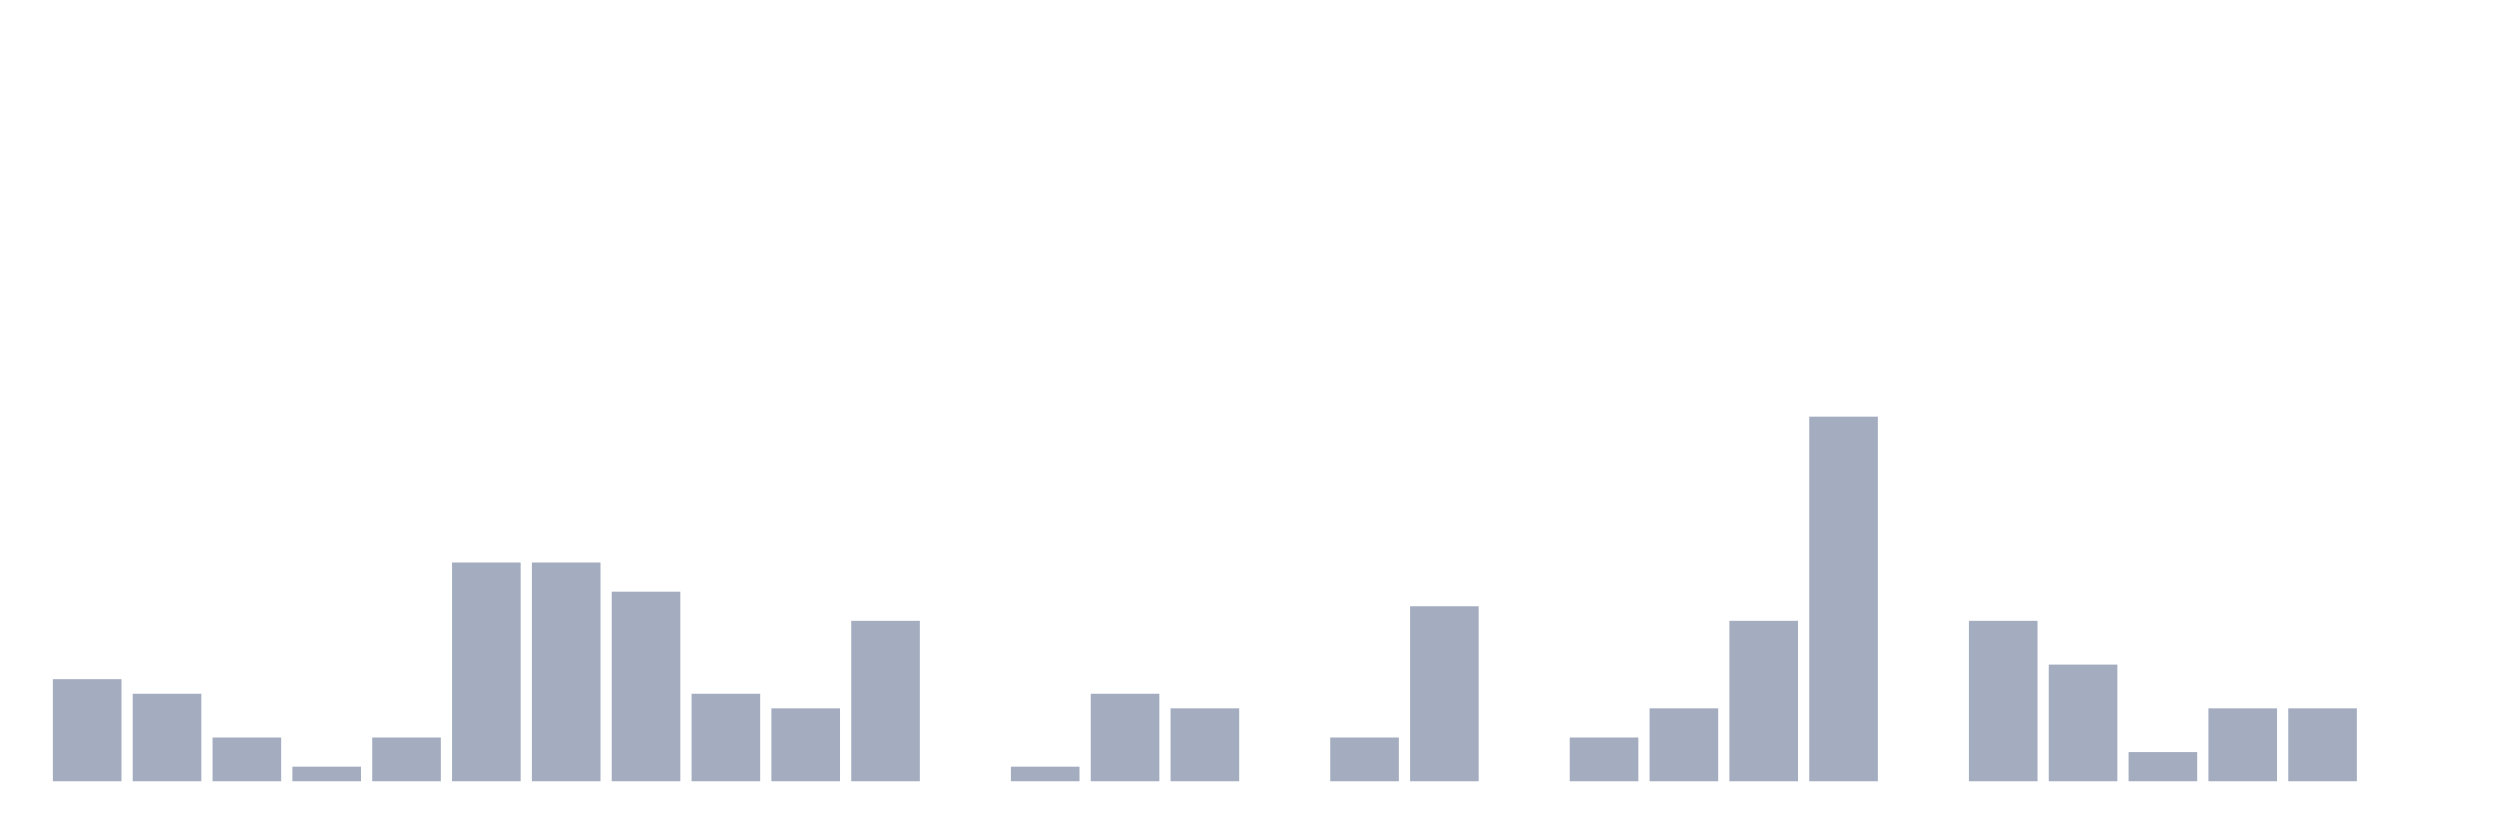
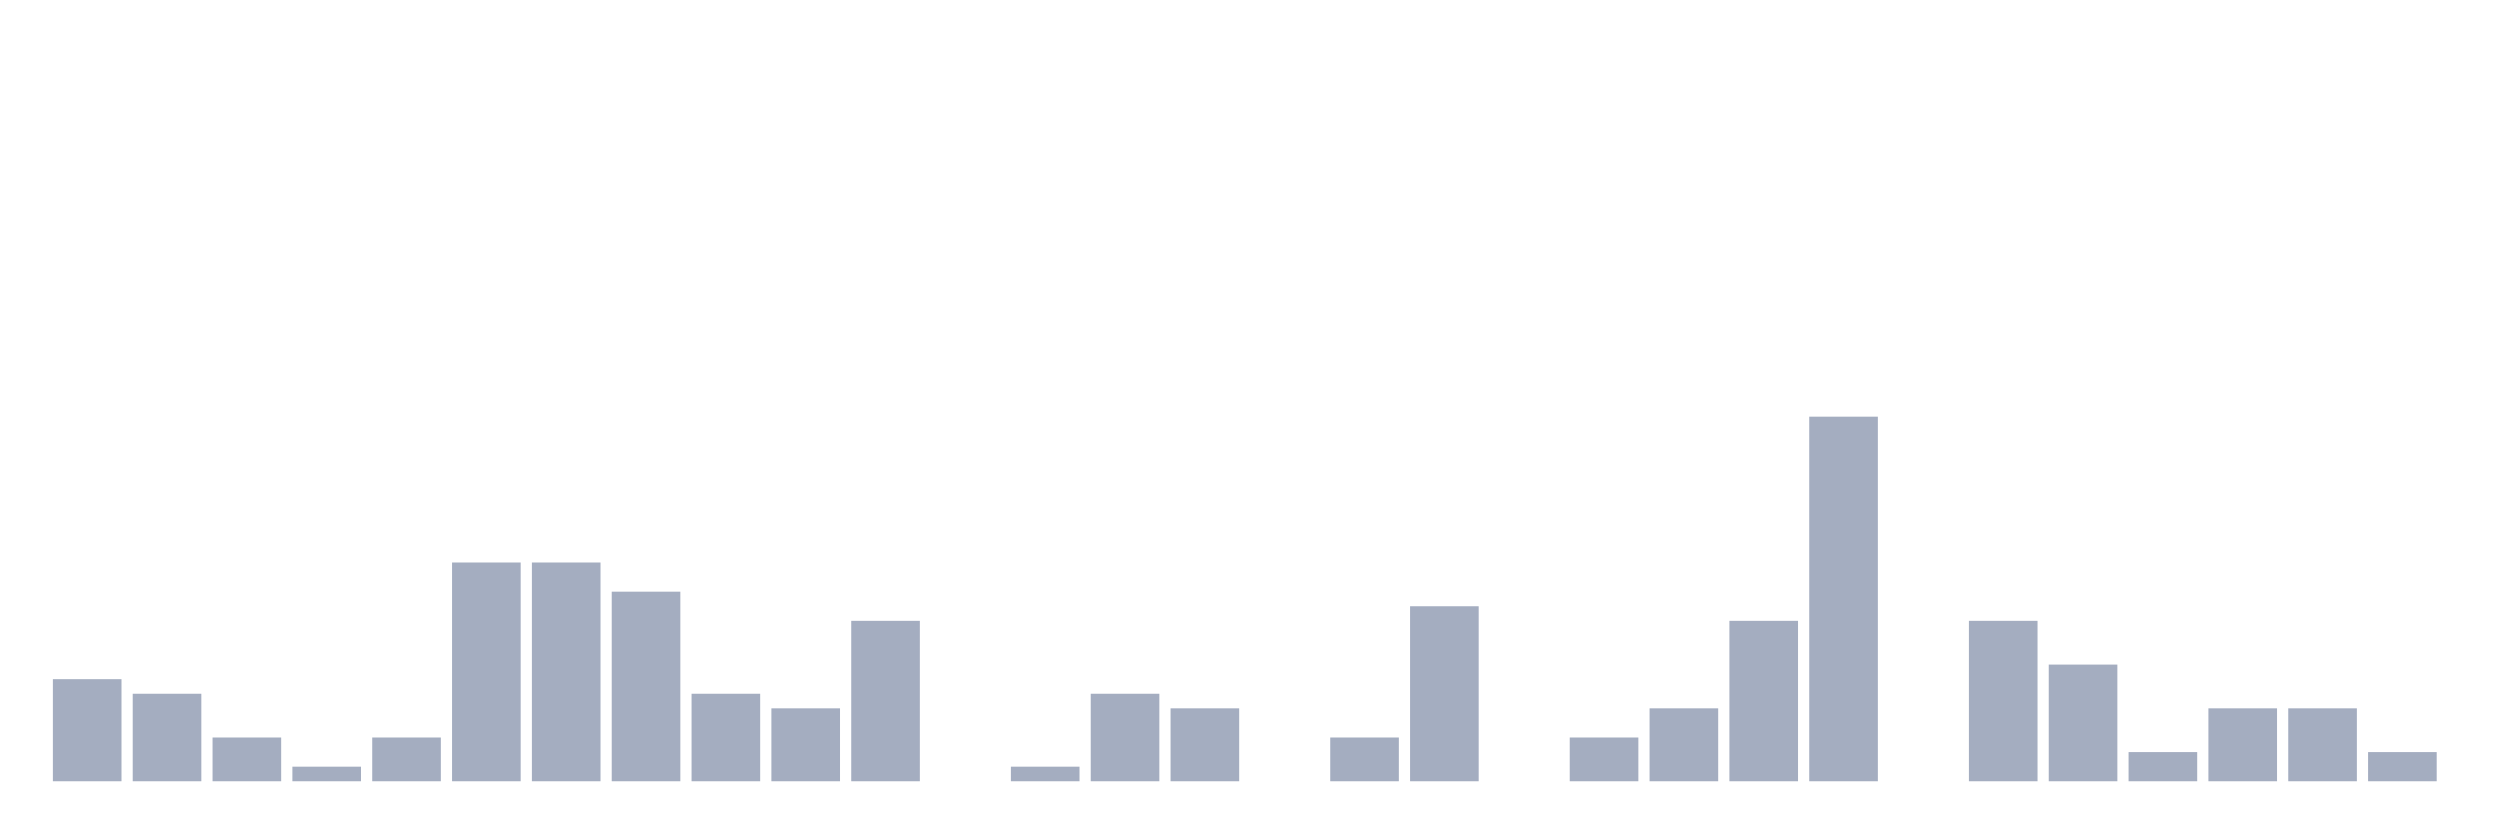
<svg xmlns="http://www.w3.org/2000/svg" viewBox="0 0 480 160">
  <g transform="translate(10,10)">
    <rect class="bar" x="0.153" width="13.175" y="120.4" height="19.6" fill="rgb(164,173,192)" />
    <rect class="bar" x="15.482" width="13.175" y="123.2" height="16.8" fill="rgb(164,173,192)" />
    <rect class="bar" x="30.81" width="13.175" y="131.6" height="8.4" fill="rgb(164,173,192)" />
    <rect class="bar" x="46.138" width="13.175" y="137.2" height="2.8" fill="rgb(164,173,192)" />
    <rect class="bar" x="61.466" width="13.175" y="131.6" height="8.4" fill="rgb(164,173,192)" />
    <rect class="bar" x="76.794" width="13.175" y="98" height="42" fill="rgb(164,173,192)" />
    <rect class="bar" x="92.123" width="13.175" y="98" height="42" fill="rgb(164,173,192)" />
    <rect class="bar" x="107.451" width="13.175" y="103.6" height="36.4" fill="rgb(164,173,192)" />
    <rect class="bar" x="122.779" width="13.175" y="123.2" height="16.8" fill="rgb(164,173,192)" />
    <rect class="bar" x="138.107" width="13.175" y="126" height="14" fill="rgb(164,173,192)" />
    <rect class="bar" x="153.436" width="13.175" y="109.2" height="30.8" fill="rgb(164,173,192)" />
    <rect class="bar" x="168.764" width="13.175" y="140" height="0" fill="rgb(164,173,192)" />
    <rect class="bar" x="184.092" width="13.175" y="137.2" height="2.8" fill="rgb(164,173,192)" />
    <rect class="bar" x="199.42" width="13.175" y="123.2" height="16.8" fill="rgb(164,173,192)" />
    <rect class="bar" x="214.748" width="13.175" y="126" height="14" fill="rgb(164,173,192)" />
    <rect class="bar" x="230.077" width="13.175" y="140" height="0" fill="rgb(164,173,192)" />
    <rect class="bar" x="245.405" width="13.175" y="131.6" height="8.4" fill="rgb(164,173,192)" />
    <rect class="bar" x="260.733" width="13.175" y="106.4" height="33.6" fill="rgb(164,173,192)" />
    <rect class="bar" x="276.061" width="13.175" y="140" height="0" fill="rgb(164,173,192)" />
    <rect class="bar" x="291.39" width="13.175" y="131.6" height="8.4" fill="rgb(164,173,192)" />
    <rect class="bar" x="306.718" width="13.175" y="126" height="14" fill="rgb(164,173,192)" />
    <rect class="bar" x="322.046" width="13.175" y="109.2" height="30.8" fill="rgb(164,173,192)" />
    <rect class="bar" x="337.374" width="13.175" y="70" height="70" fill="rgb(164,173,192)" />
    <rect class="bar" x="352.702" width="13.175" y="140" height="0" fill="rgb(164,173,192)" />
    <rect class="bar" x="368.031" width="13.175" y="109.2" height="30.8" fill="rgb(164,173,192)" />
    <rect class="bar" x="383.359" width="13.175" y="117.6" height="22.4" fill="rgb(164,173,192)" />
    <rect class="bar" x="398.687" width="13.175" y="134.4" height="5.6" fill="rgb(164,173,192)" />
    <rect class="bar" x="414.015" width="13.175" y="126" height="14" fill="rgb(164,173,192)" />
    <rect class="bar" x="429.344" width="13.175" y="126" height="14" fill="rgb(164,173,192)" />
-     <rect class="bar" x="444.672" width="13.175" y="140" height="0" fill="rgb(164,173,192)" />
+     <rect class="bar" x="444.672" width="13.175" y="134.4" height="5.6" fill="rgb(164,173,192)" />
  </g>
</svg>
